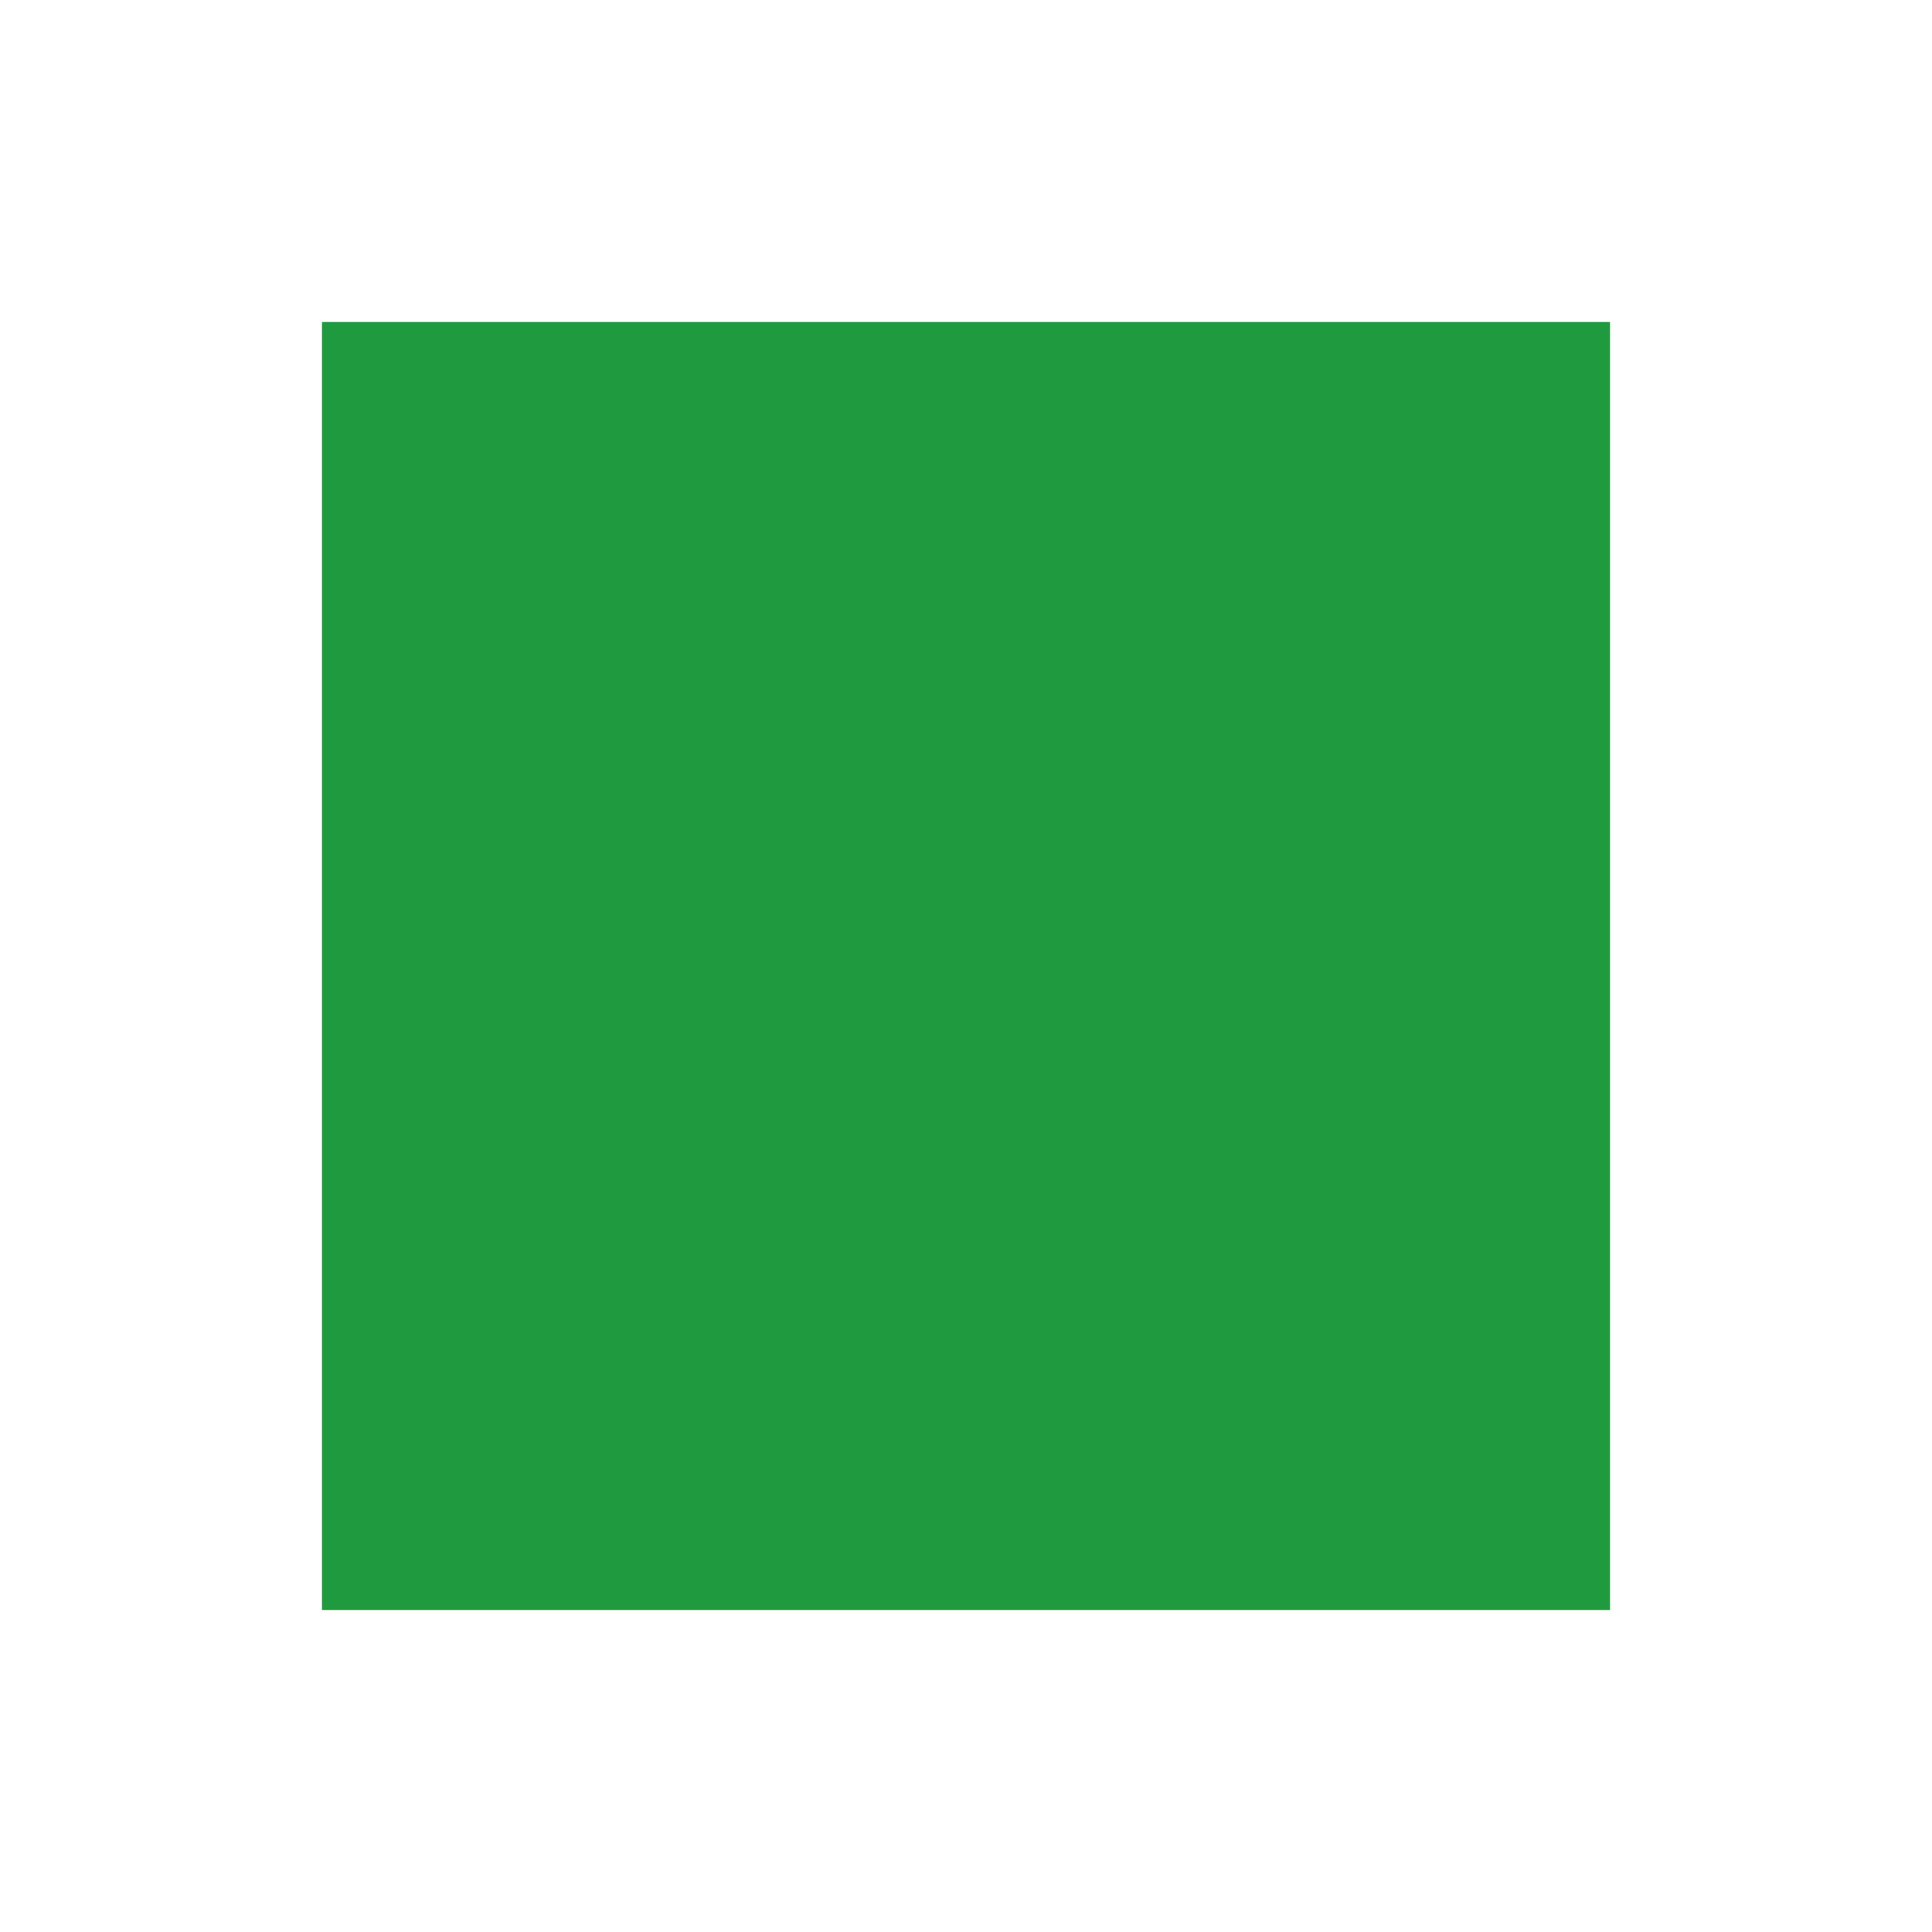
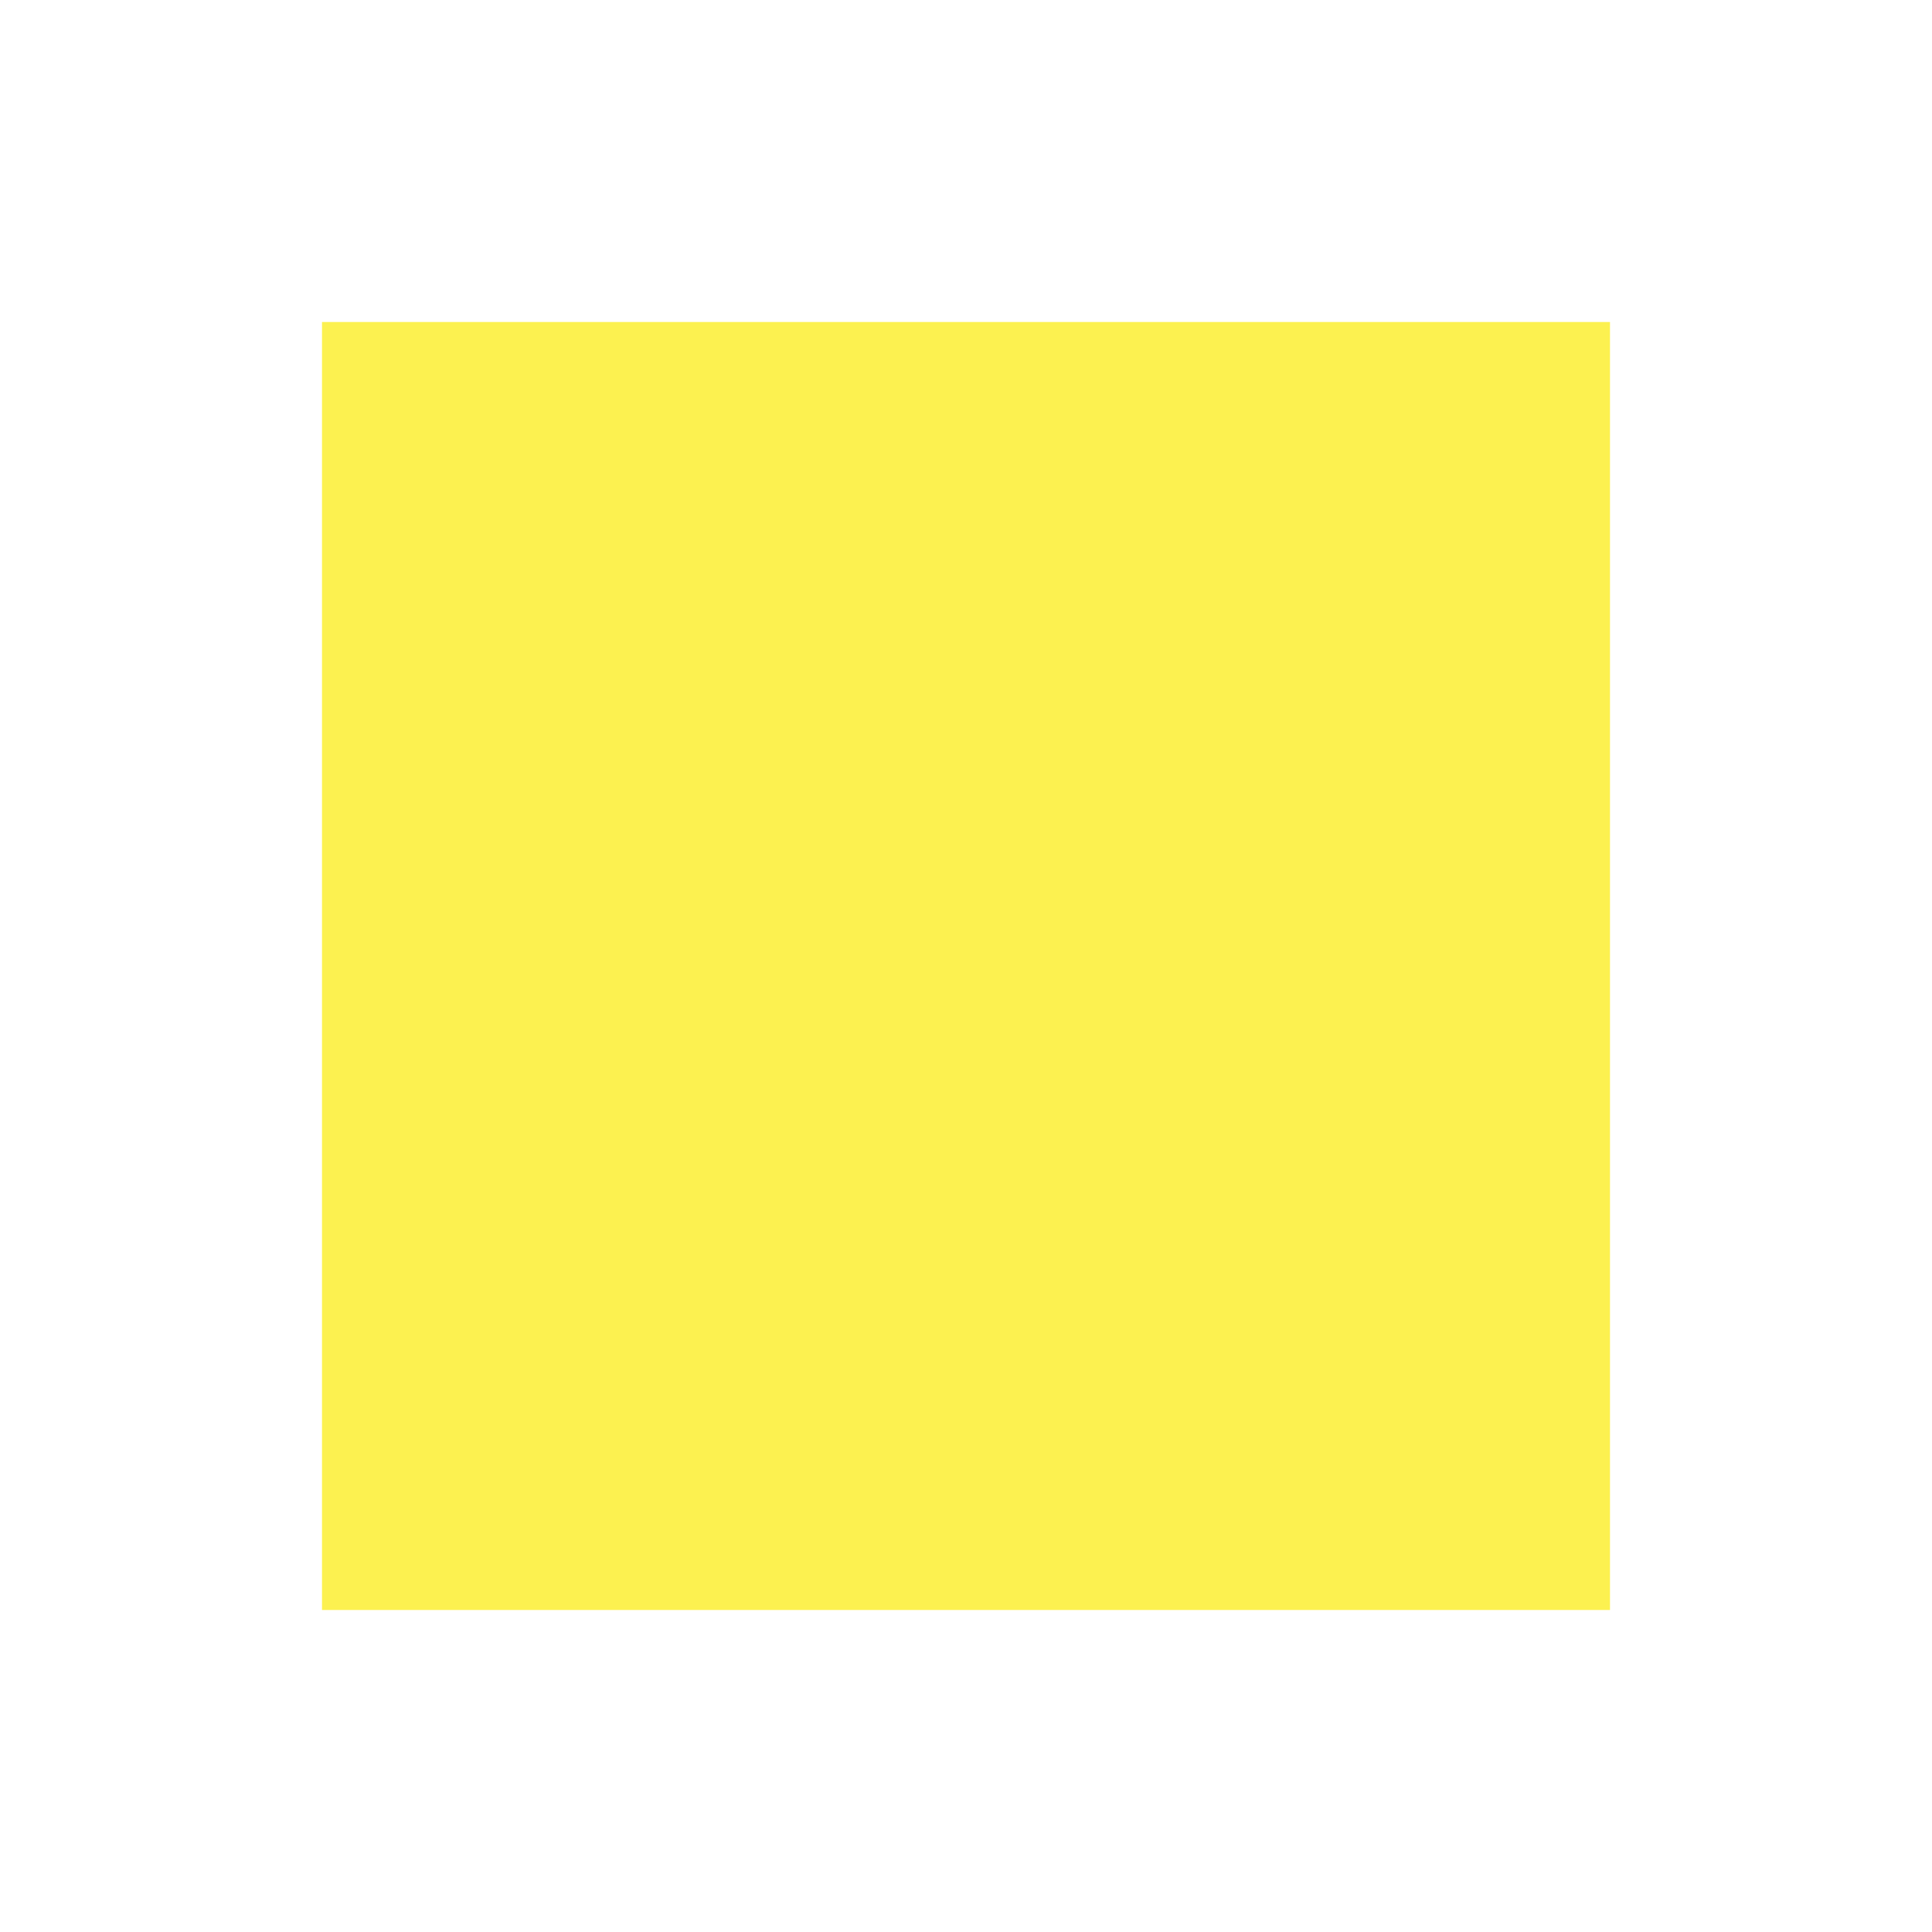
<svg xmlns="http://www.w3.org/2000/svg" width="24" height="24" viewBox="0 0 24 24" fill="none">
-   <rect width="16" height="16" transform="translate(4 4)" fill="#1F9A3E" />
+   <rect width="16" height="16" transform="translate(4 4)" fill="#fcf150" />
</svg>
